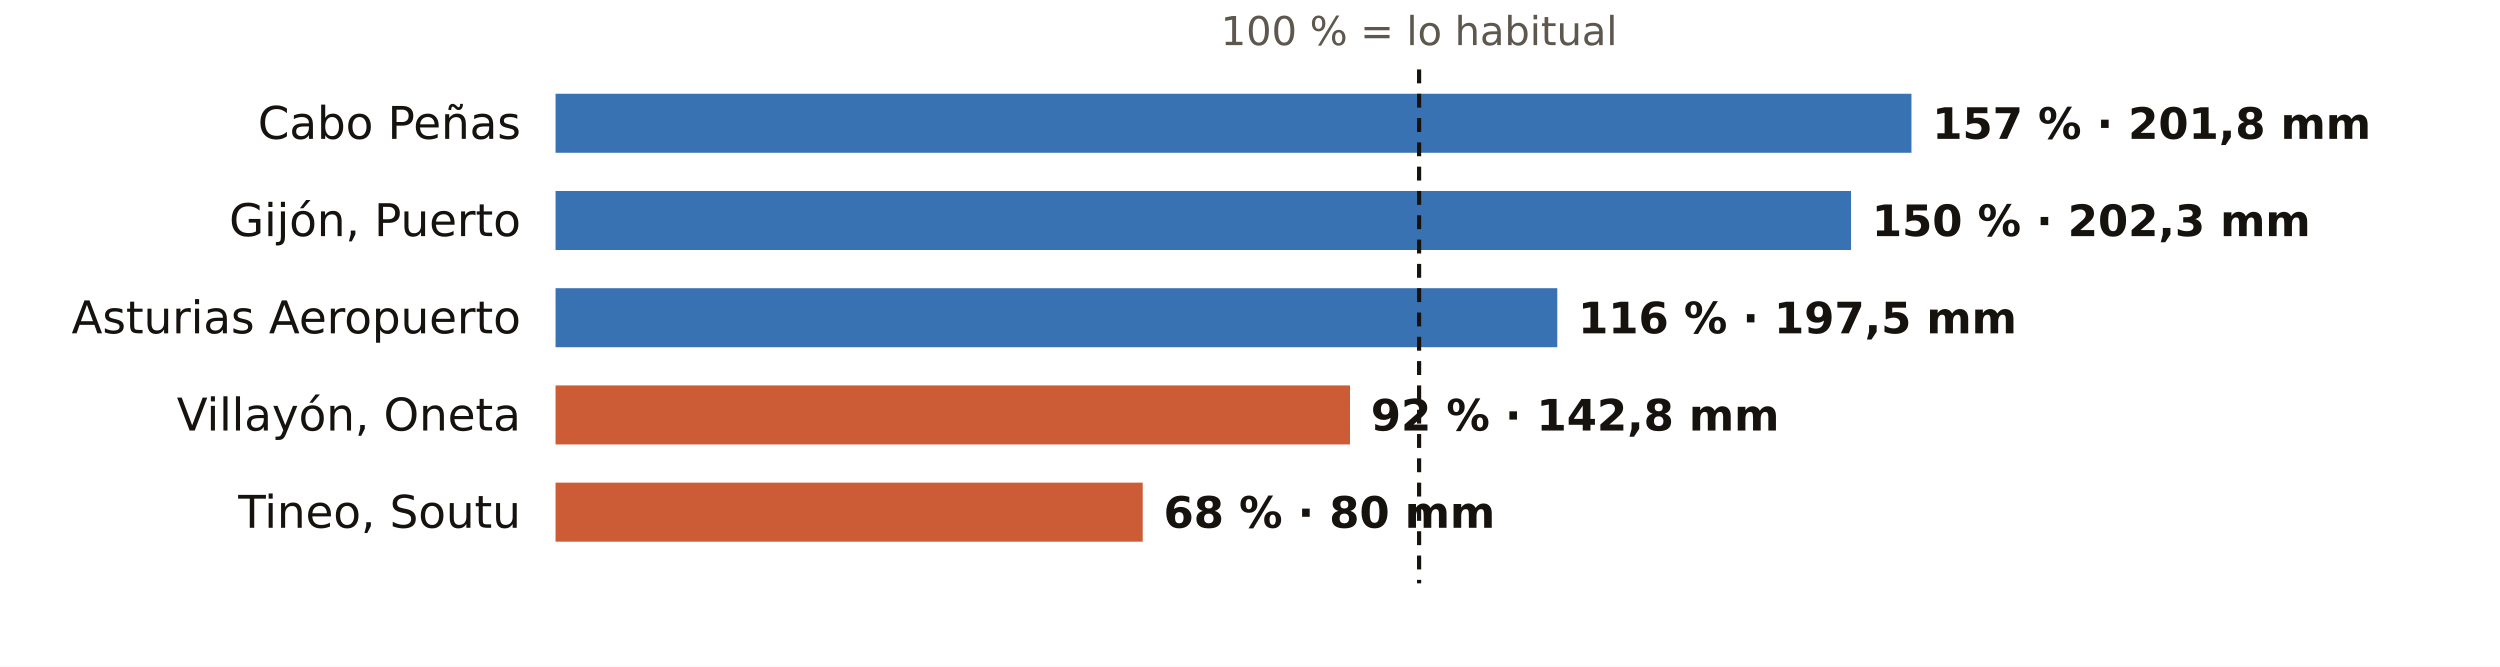
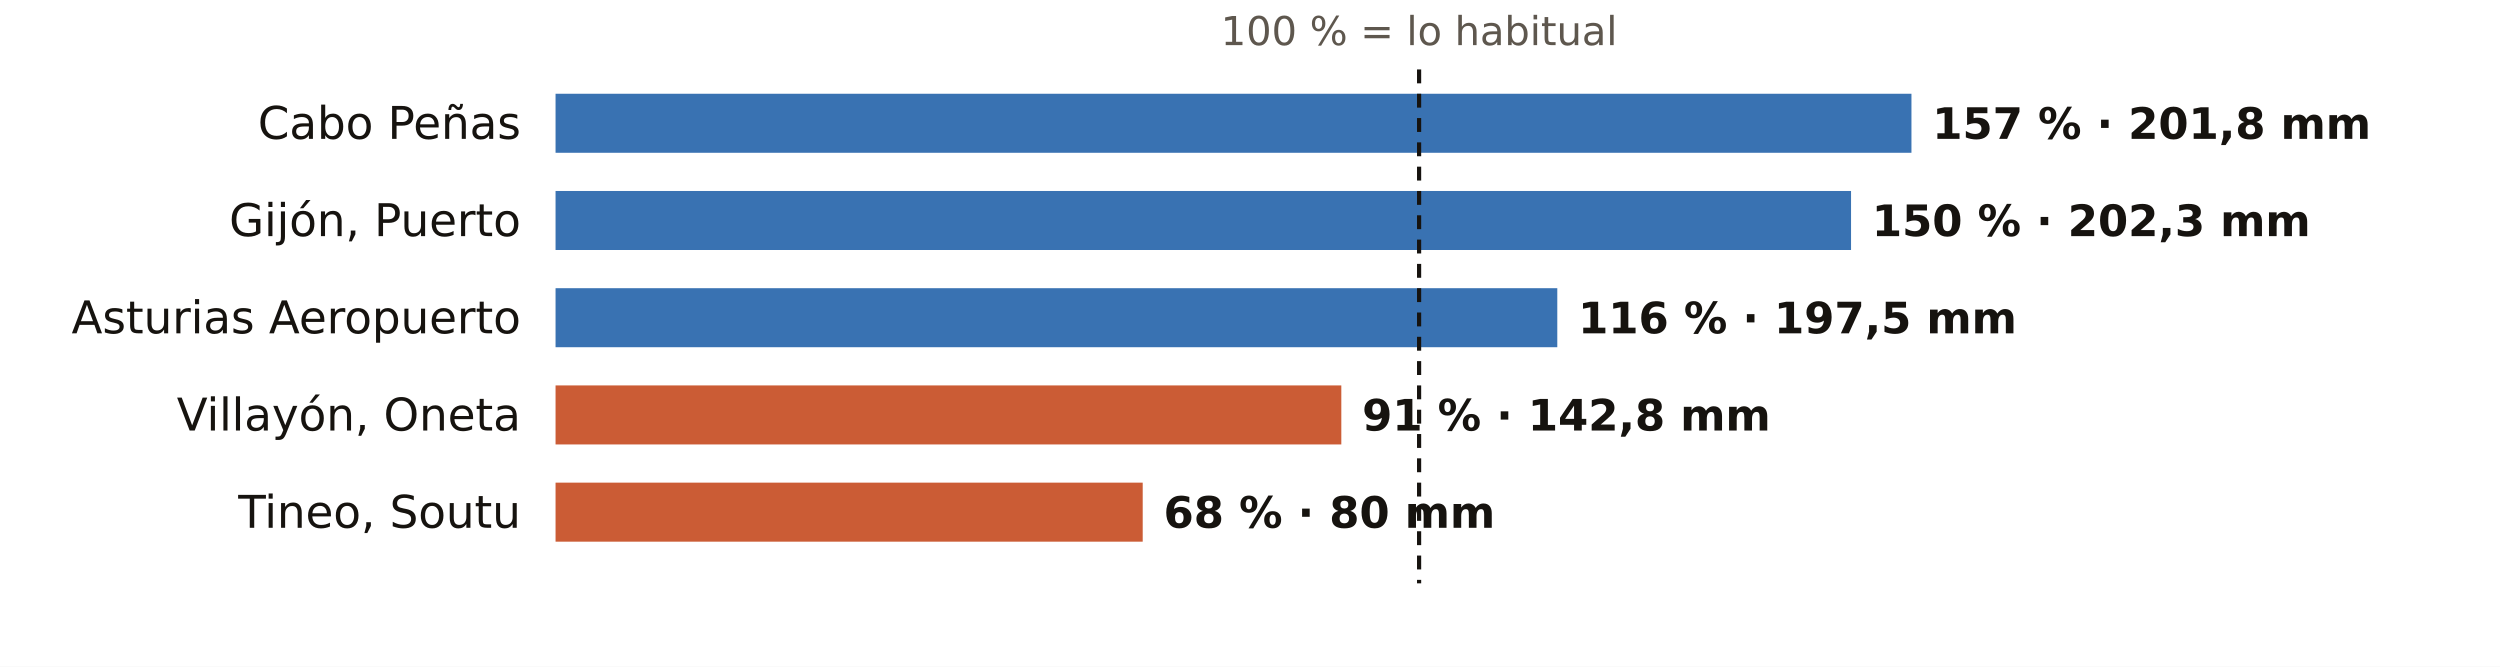
<svg xmlns="http://www.w3.org/2000/svg" viewBox="0 0 720 192" width="720" height="192" role="img" aria-label="El otoño en los pluviómetros de AEMET de Asturias: % de lo habitual">
  <rect width="720" height="192" fill="#FFFFFF" />
  <text x="408.7" y="13.0" font-size="11.5" fill="#5E574E" text-anchor="middle" font-weight="400" font-family="Public Sans, DejaVu Sans, Arial, sans-serif">100 % = lo habitual</text>
  <text x="150.0" y="40.0" font-size="13" fill="#16130F" text-anchor="end" font-weight="500" font-family="Public Sans, DejaVu Sans, Arial, sans-serif">Cabo Peñas</text>
  <rect x="160" y="27" width="390.5" height="17" fill="#1F5FA8" opacity="0.88" />
  <text x="556.5" y="40.0" font-size="12.5" fill="#16130F" text-anchor="start" font-weight="600" font-family="Public Sans, DejaVu Sans, Arial, sans-serif">157 % · 201,8 mm</text>
  <text x="150.0" y="68.0" font-size="13" fill="#16130F" text-anchor="end" font-weight="500" font-family="Public Sans, DejaVu Sans, Arial, sans-serif">Gijón, Puerto</text>
  <rect x="160" y="55" width="373.1" height="17" fill="#1F5FA8" opacity="0.88" />
  <text x="539.1" y="68.0" font-size="12.5" fill="#16130F" text-anchor="start" font-weight="600" font-family="Public Sans, DejaVu Sans, Arial, sans-serif">150 % · 202,3 mm</text>
  <text x="150.0" y="96.0" font-size="13" fill="#16130F" text-anchor="end" font-weight="500" font-family="Public Sans, DejaVu Sans, Arial, sans-serif">Asturias Aeropuerto</text>
  <rect x="160" y="83" width="288.5" height="17" fill="#1F5FA8" opacity="0.88" />
  <text x="454.5" y="96.0" font-size="12.5" fill="#16130F" text-anchor="start" font-weight="600" font-family="Public Sans, DejaVu Sans, Arial, sans-serif">116 % · 197,5 mm</text>
  <text x="150.0" y="124.0" font-size="13" fill="#16130F" text-anchor="end" font-weight="500" font-family="Public Sans, DejaVu Sans, Arial, sans-serif">Villayón, Oneta</text>
-   <rect x="160" y="111" width="228.8" height="17" fill="#C4461A" opacity="0.88" />
-   <text x="394.8" y="124.0" font-size="12.5" fill="#16130F" text-anchor="start" font-weight="600" font-family="Public Sans, DejaVu Sans, Arial, sans-serif">92 % · 142,8 mm</text>
+   <rect x="160" y="111" width="226.3" height="17" fill="#C4461A" opacity="0.88" />
+   <text x="392.3" y="124.0" font-size="12.5" fill="#16130F" text-anchor="start" font-weight="600" font-family="Public Sans, DejaVu Sans, Arial, sans-serif">91 % · 142,8 mm</text>
  <text x="150.0" y="152.0" font-size="13" fill="#16130F" text-anchor="end" font-weight="500" font-family="Public Sans, DejaVu Sans, Arial, sans-serif">Tineo, Soutu</text>
  <rect x="160" y="139" width="169.1" height="17" fill="#C4461A" opacity="0.88" />
  <text x="335.1" y="152.0" font-size="12.5" fill="#16130F" text-anchor="start" font-weight="600" font-family="Public Sans, DejaVu Sans, Arial, sans-serif">68 % · 80 mm</text>
  <line x1="408.7" x2="408.7" y1="20" y2="168" stroke="#16130F" stroke-width="1.2" stroke-dasharray="4 3" />
</svg>
